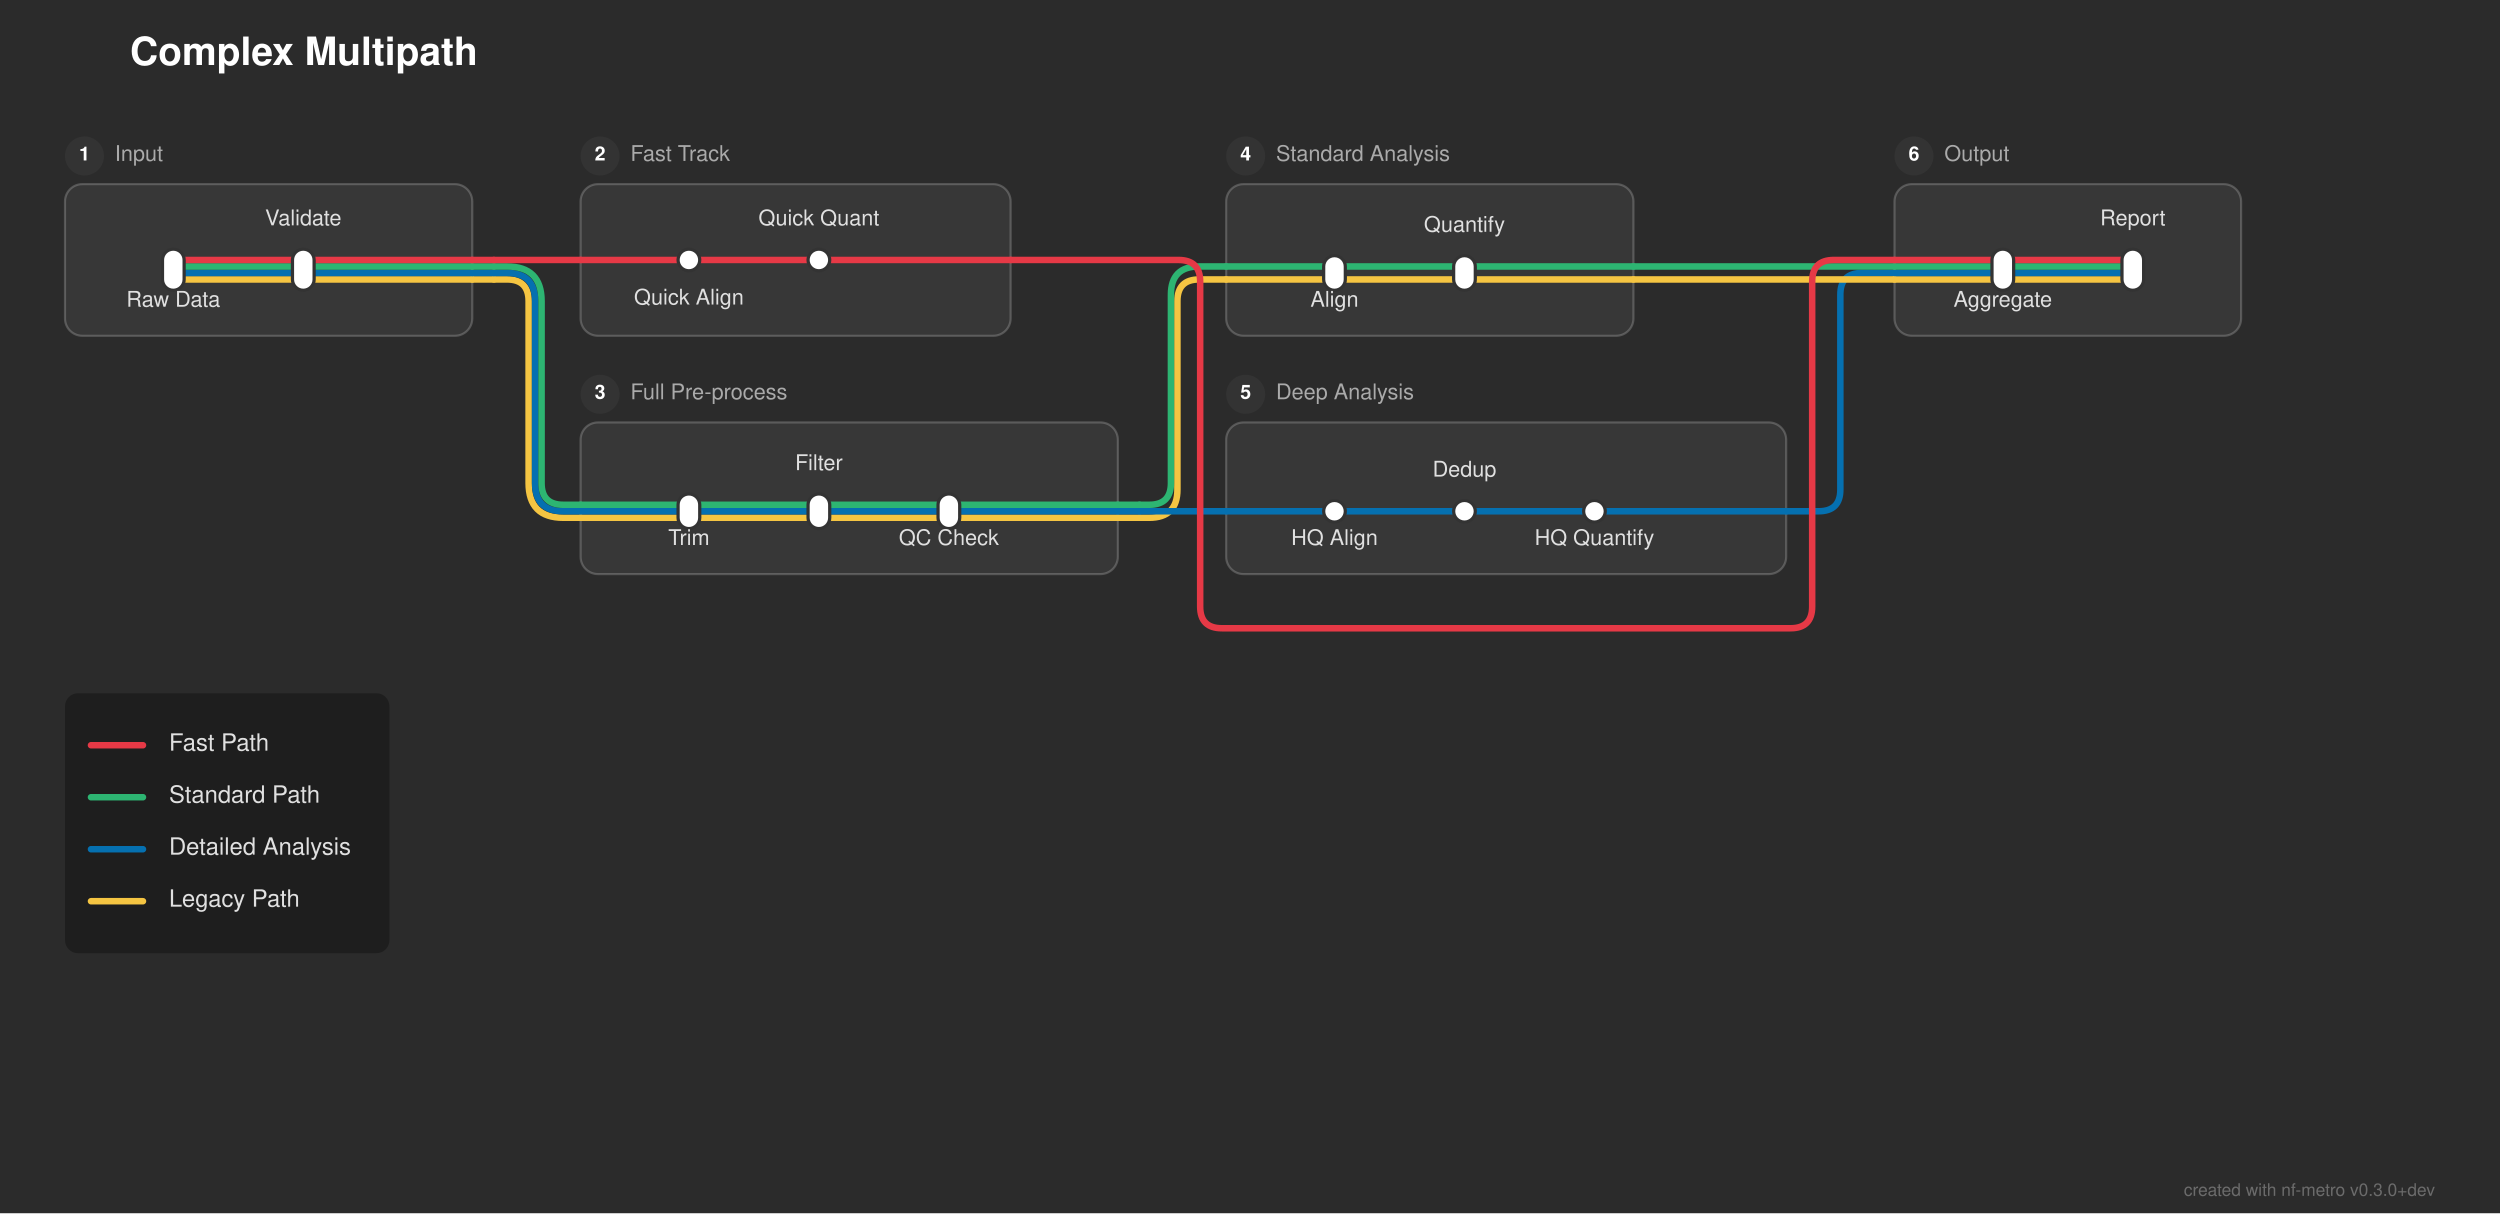
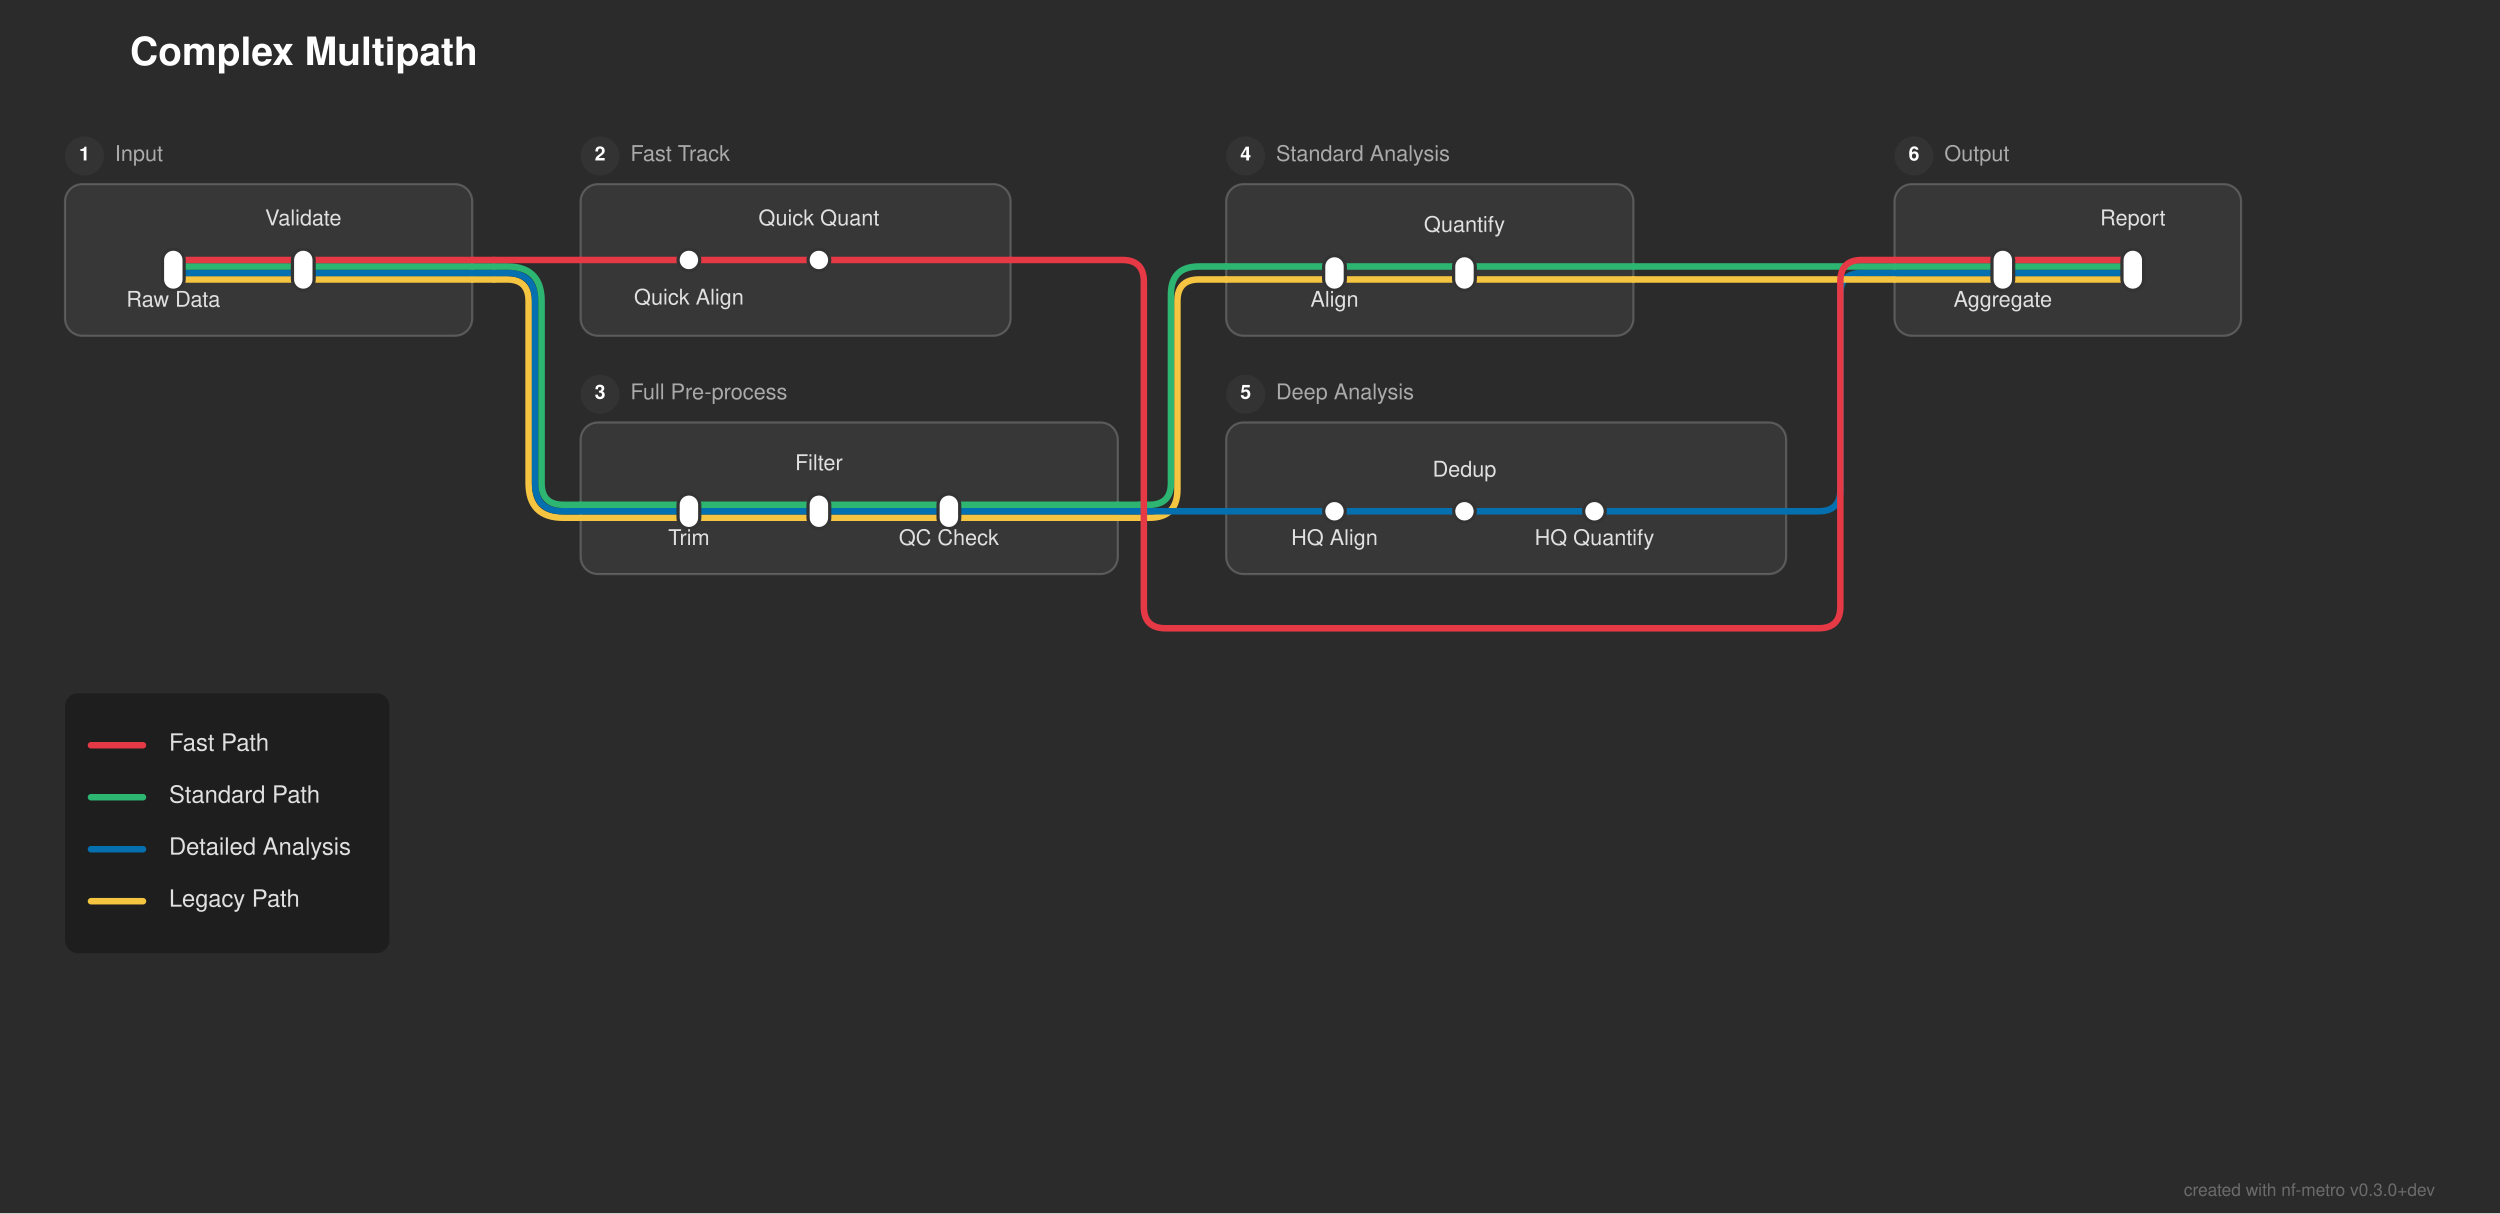
<svg xmlns="http://www.w3.org/2000/svg" width="1154" height="560" viewBox="0 0 1154 560">
  <defs>
</defs>
  <rect x="0" y="0" width="1154" height="560" fill="#2b2b2b" />
  <text x="60.0" y="30" font-size="18.0" fill="#ffffff" font-family="'Helvetica Neue', Helvetica, Arial, sans-serif" font-weight="bold">Complex Multipath</text>
  <rect x="30.0" y="85.0" width="188.0" height="70.0" rx="8" ry="8" fill="rgba(255, 255, 255, 0.06)" stroke="rgba(255, 255, 255, 0.2)" stroke-width="1.0" />
  <circle cx="39.0" cy="72.0" r="9" fill="#333333" />
  <text x="39.0" y="72.0" font-size="9" fill="#ffffff" font-family="'Helvetica Neue', Helvetica, Arial, sans-serif" font-weight="bold" text-anchor="middle" dominant-baseline="central">1</text>
  <text x="53.0" y="72.0" font-size="10.0" fill="#aaaaaa" font-family="'Helvetica Neue', Helvetica, Arial, sans-serif" dominant-baseline="central">Input</text>
  <rect x="268.0" y="85.0" width="198.5" height="70.0" rx="8" ry="8" fill="rgba(255, 255, 255, 0.06)" stroke="rgba(255, 255, 255, 0.2)" stroke-width="1.0" />
  <circle cx="277.0" cy="72.0" r="9" fill="#333333" />
  <text x="277.0" y="72.0" font-size="9" fill="#ffffff" font-family="'Helvetica Neue', Helvetica, Arial, sans-serif" font-weight="bold" text-anchor="middle" dominant-baseline="central">2</text>
  <text x="291.0" y="72.0" font-size="10.0" fill="#aaaaaa" font-family="'Helvetica Neue', Helvetica, Arial, sans-serif" dominant-baseline="central">Fast Track</text>
  <rect x="268.0" y="195.0" width="248.0" height="70.0" rx="8" ry="8" fill="rgba(255, 255, 255, 0.06)" stroke="rgba(255, 255, 255, 0.2)" stroke-width="1.0" />
  <circle cx="277.0" cy="182.0" r="9" fill="#333333" />
  <text x="277.0" y="182.0" font-size="9" fill="#ffffff" font-family="'Helvetica Neue', Helvetica, Arial, sans-serif" font-weight="bold" text-anchor="middle" dominant-baseline="central">3</text>
  <text x="291.0" y="182.0" font-size="10.0" fill="#aaaaaa" font-family="'Helvetica Neue', Helvetica, Arial, sans-serif" dominant-baseline="central">Full Pre-process</text>
  <rect x="566.0" y="85.0" width="188.0" height="70.0" rx="8" ry="8" fill="rgba(255, 255, 255, 0.06)" stroke="rgba(255, 255, 255, 0.2)" stroke-width="1.0" />
  <circle cx="575.0" cy="72.0" r="9" fill="#333333" />
  <text x="575.0" y="72.0" font-size="9" fill="#ffffff" font-family="'Helvetica Neue', Helvetica, Arial, sans-serif" font-weight="bold" text-anchor="middle" dominant-baseline="central">4</text>
  <text x="589.0" y="72.0" font-size="10.0" fill="#aaaaaa" font-family="'Helvetica Neue', Helvetica, Arial, sans-serif" dominant-baseline="central">Standard Analysis</text>
  <rect x="566.0" y="195.0" width="258.5" height="70.0" rx="8" ry="8" fill="rgba(255, 255, 255, 0.06)" stroke="rgba(255, 255, 255, 0.2)" stroke-width="1.0" />
  <circle cx="575.0" cy="182.0" r="9" fill="#333333" />
  <text x="575.0" y="182.0" font-size="9" fill="#ffffff" font-family="'Helvetica Neue', Helvetica, Arial, sans-serif" font-weight="bold" text-anchor="middle" dominant-baseline="central">5</text>
  <text x="589.0" y="182.0" font-size="10.0" fill="#aaaaaa" font-family="'Helvetica Neue', Helvetica, Arial, sans-serif" dominant-baseline="central">Deep Analysis</text>
  <rect x="874.5" y="85.0" width="160.0" height="70.0" rx="8" ry="8" fill="rgba(255, 255, 255, 0.06)" stroke="rgba(255, 255, 255, 0.2)" stroke-width="1.0" />
  <circle cx="883.5" cy="72.0" r="9" fill="#333333" />
  <text x="883.5" y="72.0" font-size="9" fill="#ffffff" font-family="'Helvetica Neue', Helvetica, Arial, sans-serif" font-weight="bold" text-anchor="middle" dominant-baseline="central">6</text>
  <text x="897.5" y="72.0" font-size="10.0" fill="#aaaaaa" font-family="'Helvetica Neue', Helvetica, Arial, sans-serif" dominant-baseline="central">Output</text>
  <path d="M318.0,239.0 L378.0,239.0" stroke="#f5c542" stroke-width="3.0" stroke-linecap="round" />
  <path d="M378.0,239.0 L438.0,239.0" stroke="#f5c542" stroke-width="3.0" stroke-linecap="round" />
  <path d="M268.0,239.0 L318.0,239.0" stroke="#f5c542" stroke-width="3.0" stroke-linecap="round" />
  <path d="M438.0,239.0 L516.0,239.0" stroke="#f5c542" stroke-width="3.0" stroke-linecap="round" />
  <path d="M516.0,239.0 L526.0,239.0" stroke="#f5c542" stroke-width="3.0" stroke-linecap="round" />
  <path d="M526.0,239.0 L530.5,239.0 Q543.5,239.0,543.5,226.0 L543.5,139.0 Q543.5,129.0,553.5,129.0 L566.0,129.0" stroke="#f5c542" stroke-width="3.0" fill="none" stroke-linecap="round" stroke-linejoin="round" />
  <path d="M318.0,236.0 L378.0,236.0" stroke="#0570b0" stroke-width="3.0" stroke-linecap="round" />
  <path d="M378.0,236.0 L438.0,236.0" stroke="#0570b0" stroke-width="3.0" stroke-linecap="round" />
  <path d="M616.0,236.0 L676.0,236.0" stroke="#0570b0" stroke-width="3.0" stroke-linecap="round" />
  <path d="M676.0,236.0 L736.0,236.0" stroke="#0570b0" stroke-width="3.0" stroke-linecap="round" />
  <path d="M268.0,236.0 L318.0,236.0" stroke="#0570b0" stroke-width="3.0" stroke-linecap="round" />
  <path d="M438.0,236.0 L516.0,236.0" stroke="#0570b0" stroke-width="3.0" stroke-linecap="round" />
  <path d="M566.0,236.0 L616.0,236.0" stroke="#0570b0" stroke-width="3.0" stroke-linecap="round" />
  <path d="M736.0,236.0 L824.5,236.0" stroke="#0570b0" stroke-width="3.0" stroke-linecap="round" />
  <path d="M516.0,236.0 L526.0,236.0" stroke="#0570b0" stroke-width="3.0" stroke-linecap="round" />
  <path d="M526.0,236.0 L566.0,236.0" stroke="#0570b0" stroke-width="3.0" stroke-linecap="round" />
  <path d="M824.5,236.0 L839.5,236.0 Q849.5,236.0,849.5,226.0 L849.5,136.0 Q849.5,126.0,859.5,126.0 L874.5,126.0" stroke="#0570b0" stroke-width="3.0" fill="none" stroke-linecap="round" stroke-linejoin="round" />
  <path d="M318.0,233.0 L378.0,233.0" stroke="#2db572" stroke-width="3.0" stroke-linecap="round" />
  <path d="M378.0,233.0 L438.0,233.0" stroke="#2db572" stroke-width="3.0" stroke-linecap="round" />
  <path d="M268.0,233.0 L318.0,233.0" stroke="#2db572" stroke-width="3.0" stroke-linecap="round" />
  <path d="M438.0,233.0 L516.0,233.0" stroke="#2db572" stroke-width="3.0" stroke-linecap="round" />
  <path d="M516.0,233.0 L526.0,233.0" stroke="#2db572" stroke-width="3.0" stroke-linecap="round" />
  <path d="M526.0,233.0 L530.5,233.0 Q540.5,233.0,540.5,223.0 L540.5,136.0 Q540.5,123.0,553.5,123.0 L566.0,123.0" stroke="#2db572" stroke-width="3.0" fill="none" stroke-linecap="round" stroke-linejoin="round" />
  <path d="M80.0,129.0 L140.0,129.0" stroke="#f5c542" stroke-width="3.0" stroke-linecap="round" />
  <path d="M616.0,129.0 L676.0,129.0" stroke="#f5c542" stroke-width="3.0" stroke-linecap="round" />
  <path d="M924.5,129.0 L984.5,129.0" stroke="#f5c542" stroke-width="3.0" stroke-linecap="round" />
  <path d="M140.0,129.0 L218.0,129.0" stroke="#f5c542" stroke-width="3.0" stroke-linecap="round" />
  <path d="M566.0,129.0 L616.0,129.0" stroke="#f5c542" stroke-width="3.0" stroke-linecap="round" />
  <path d="M676.0,129.0 L754.0,129.0" stroke="#f5c542" stroke-width="3.0" stroke-linecap="round" />
  <path d="M874.5,129.0 L924.5,129.0" stroke="#f5c542" stroke-width="3.0" stroke-linecap="round" />
  <path d="M218.0,129.0 L228.0,129.0" stroke="#f5c542" stroke-width="3.0" stroke-linecap="round" />
  <path d="M228.0,129.0 L234.0,129.0 Q244.0,129.0,244.0,139.0 L244.0,223.0 Q244.0,239.0,260.0,239.0 L268.0,239.0" stroke="#f5c542" stroke-width="3.0" fill="none" stroke-linecap="round" stroke-linejoin="round" />
  <path d="M754.0,129.0 L874.5,129.0" stroke="#f5c542" stroke-width="3.0" stroke-linecap="round" />
  <path d="M80.0,126.0 L140.0,126.0" stroke="#0570b0" stroke-width="3.0" stroke-linecap="round" />
  <path d="M924.5,126.0 L984.5,126.0" stroke="#0570b0" stroke-width="3.0" stroke-linecap="round" />
  <path d="M140.0,126.0 L218.0,126.0" stroke="#0570b0" stroke-width="3.0" stroke-linecap="round" />
  <path d="M874.5,126.0 L924.5,126.0" stroke="#0570b0" stroke-width="3.0" stroke-linecap="round" />
  <path d="M218.0,126.0 L228.0,126.0" stroke="#0570b0" stroke-width="3.0" stroke-linecap="round" />
  <path d="M228.0,126.0 L234.0,126.0 Q247.0,126.0,247.0,139.0 L247.0,223.0 Q247.0,236.0,260.0,236.0 L268.0,236.0" stroke="#0570b0" stroke-width="3.0" fill="none" stroke-linecap="round" stroke-linejoin="round" />
  <path d="M80.0,123.0 L140.0,123.0" stroke="#2db572" stroke-width="3.0" stroke-linecap="round" />
  <path d="M616.0,123.0 L676.0,123.0" stroke="#2db572" stroke-width="3.0" stroke-linecap="round" />
  <path d="M924.5,123.0 L984.5,123.0" stroke="#2db572" stroke-width="3.0" stroke-linecap="round" />
  <path d="M140.0,123.0 L218.0,123.0" stroke="#2db572" stroke-width="3.0" stroke-linecap="round" />
  <path d="M566.0,123.0 L616.0,123.0" stroke="#2db572" stroke-width="3.0" stroke-linecap="round" />
  <path d="M676.0,123.0 L754.0,123.0" stroke="#2db572" stroke-width="3.0" stroke-linecap="round" />
  <path d="M874.5,123.0 L924.5,123.0" stroke="#2db572" stroke-width="3.0" stroke-linecap="round" />
  <path d="M218.0,123.0 L228.0,123.0" stroke="#2db572" stroke-width="3.0" stroke-linecap="round" />
  <path d="M228.0,123.0 L234.0,123.0 Q250.0,123.0,250.0,139.0 L250.0,223.0 Q250.0,233.0,260.0,233.0 L268.0,233.0" stroke="#2db572" stroke-width="3.0" fill="none" stroke-linecap="round" stroke-linejoin="round" />
  <path d="M754.0,123.0 L874.5,123.0" stroke="#2db572" stroke-width="3.0" stroke-linecap="round" />
  <path d="M80.0,120.0 L140.0,120.0" stroke="#e63946" stroke-width="3.0" stroke-linecap="round" />
  <path d="M318.0,120.0 L378.0,120.0" stroke="#e63946" stroke-width="3.0" stroke-linecap="round" />
  <path d="M924.5,120.0 L984.5,120.0" stroke="#e63946" stroke-width="3.0" stroke-linecap="round" />
  <path d="M140.0,120.0 L218.0,120.0" stroke="#e63946" stroke-width="3.0" stroke-linecap="round" />
  <path d="M268.0,120.0 L318.0,120.0" stroke="#e63946" stroke-width="3.0" stroke-linecap="round" />
  <path d="M378.0,120.0 L466.5,120.0" stroke="#e63946" stroke-width="3.0" stroke-linecap="round" />
  <path d="M874.5,120.0 L924.5,120.0" stroke="#e63946" stroke-width="3.0" stroke-linecap="round" />
  <path d="M218.0,120.0 L228.0,120.0" stroke="#e63946" stroke-width="3.0" stroke-linecap="round" />
  <path d="M228.0,120.0 L268.0,120.0" stroke="#e63946" stroke-width="3.0" stroke-linecap="round" />
-   <path d="M466.5,120.0 L544.0,120.0 Q554.0,120.0,554.0,130.0 L554.0,280.0 Q554.0,290.0,564.0,290.0 L826.5,290.0 Q836.5,290.0,836.5,280.0 L836.5,130.0 Q836.5,120.0,846.5,120.0 L874.5,120.0" stroke="#e63946" stroke-width="3.0" fill="none" stroke-linecap="round" stroke-linejoin="round" />
+   <path d="M466.5,120.0 L518.0,120.0 Q528.0,120.0,528.0,130.0 L528.0,280.0 Q528.0,290.0,538.0,290.0 L839.5,290.0 Q849.5,290.0,849.5,280.0 L849.5,130.0 Q849.5,120.0,859.5,120.0 L874.5,120.0" stroke="#e63946" stroke-width="3.0" fill="none" stroke-linecap="round" stroke-linejoin="round" />
  <rect x="75.0" y="115.0" width="10.0" height="19.0" rx="5.0" ry="5.0" fill="#ffffff" stroke="#333333" stroke-width="1.5" />
  <rect x="135.0" y="115.0" width="10.0" height="19.0" rx="5.0" ry="5.0" fill="#ffffff" stroke="#333333" stroke-width="1.5" />
  <rect x="313.0" y="115.0" width="10.0" height="10.0" rx="5.0" ry="5.0" fill="#ffffff" stroke="#333333" stroke-width="1.5" />
  <rect x="373.0" y="115.0" width="10.0" height="10.0" rx="5.0" ry="5.0" fill="#ffffff" stroke="#333333" stroke-width="1.5" />
  <rect x="313.0" y="228.0" width="10.0" height="16.0" rx="5.0" ry="5.0" fill="#ffffff" stroke="#333333" stroke-width="1.5" />
  <rect x="373.0" y="228.0" width="10.0" height="16.0" rx="5.0" ry="5.0" fill="#ffffff" stroke="#333333" stroke-width="1.5" />
  <rect x="433.0" y="228.0" width="10.0" height="16.0" rx="5.0" ry="5.0" fill="#ffffff" stroke="#333333" stroke-width="1.5" />
  <rect x="611.0" y="118.0" width="10.0" height="16.0" rx="5.0" ry="5.0" fill="#ffffff" stroke="#333333" stroke-width="1.5" />
  <rect x="671.0" y="118.0" width="10.0" height="16.0" rx="5.0" ry="5.0" fill="#ffffff" stroke="#333333" stroke-width="1.5" />
  <rect x="611.0" y="231.0" width="10.0" height="10.0" rx="5.0" ry="5.0" fill="#ffffff" stroke="#333333" stroke-width="1.5" />
  <rect x="671.0" y="231.0" width="10.0" height="10.0" rx="5.0" ry="5.0" fill="#ffffff" stroke="#333333" stroke-width="1.5" />
  <rect x="731.0" y="231.0" width="10.0" height="10.0" rx="5.0" ry="5.0" fill="#ffffff" stroke="#333333" stroke-width="1.5" />
  <rect x="919.5" y="115.0" width="10.0" height="19.0" rx="5.0" ry="5.0" fill="#ffffff" stroke="#333333" stroke-width="1.5" />
  <rect x="979.5" y="115.0" width="10.0" height="19.0" rx="5.0" ry="5.0" fill="#ffffff" stroke="#333333" stroke-width="1.5" />
  <text x="80.0" y="137.0" font-size="10.0" fill="#e0e0e0" font-family="'Helvetica Neue', Helvetica, Arial, sans-serif" text-anchor="middle" dominant-baseline="hanging">Raw Data</text>
  <text x="318.0" y="136.0" font-size="10.0" fill="#e0e0e0" font-family="'Helvetica Neue', Helvetica, Arial, sans-serif" text-anchor="middle" dominant-baseline="hanging">Quick Align</text>
  <text x="924.5" y="137.0" font-size="10.0" fill="#e0e0e0" font-family="'Helvetica Neue', Helvetica, Arial, sans-serif" text-anchor="middle" dominant-baseline="hanging">Aggregate</text>
  <text x="318.0" y="247.0" font-size="10.0" fill="#e0e0e0" font-family="'Helvetica Neue', Helvetica, Arial, sans-serif" text-anchor="middle" dominant-baseline="hanging">Trim</text>
  <text x="616.0" y="137.0" font-size="10.0" fill="#e0e0e0" font-family="'Helvetica Neue', Helvetica, Arial, sans-serif" text-anchor="middle" dominant-baseline="hanging">Align</text>
  <text x="616.0" y="247.0" font-size="10.0" fill="#e0e0e0" font-family="'Helvetica Neue', Helvetica, Arial, sans-serif" text-anchor="middle" dominant-baseline="hanging">HQ Align</text>
  <text x="140.0" y="104.0" font-size="10.0" fill="#e0e0e0" font-family="'Helvetica Neue', Helvetica, Arial, sans-serif" text-anchor="middle" dominant-baseline="auto">Validate</text>
  <text x="378.0" y="104.0" font-size="10.0" fill="#e0e0e0" font-family="'Helvetica Neue', Helvetica, Arial, sans-serif" text-anchor="middle" dominant-baseline="auto">Quick Quant</text>
  <text x="984.5" y="104.0" font-size="10.0" fill="#e0e0e0" font-family="'Helvetica Neue', Helvetica, Arial, sans-serif" text-anchor="middle" dominant-baseline="auto">Report</text>
  <text x="378.0" y="217.0" font-size="10.0" fill="#e0e0e0" font-family="'Helvetica Neue', Helvetica, Arial, sans-serif" text-anchor="middle" dominant-baseline="auto">Filter</text>
  <text x="676.0" y="107.0" font-size="10.0" fill="#e0e0e0" font-family="'Helvetica Neue', Helvetica, Arial, sans-serif" text-anchor="middle" dominant-baseline="auto">Quantify</text>
  <text x="676.0" y="220.0" font-size="10.0" fill="#e0e0e0" font-family="'Helvetica Neue', Helvetica, Arial, sans-serif" text-anchor="middle" dominant-baseline="auto">Dedup</text>
  <text x="438.0" y="247.0" font-size="10.0" fill="#e0e0e0" font-family="'Helvetica Neue', Helvetica, Arial, sans-serif" text-anchor="middle" dominant-baseline="hanging">QC Check</text>
  <text x="736.0" y="247.0" font-size="10.0" fill="#e0e0e0" font-family="'Helvetica Neue', Helvetica, Arial, sans-serif" text-anchor="middle" dominant-baseline="hanging">HQ Quantify</text>
  <rect x="30.0" y="320.0" width="149.76" height="120.0" rx="6" ry="6" fill="rgba(0, 0, 0, 0.3)" />
  <path d="M42.0,344.0 L66.0,344.0" stroke="#e63946" stroke-width="3.0" stroke-linecap="round" />
  <text x="78.0" y="344.0" font-size="11.0" fill="#e0e0e0" font-family="'Helvetica Neue', Helvetica, Arial, sans-serif" dominant-baseline="central">Fast Path</text>
  <path d="M42.0,368.0 L66.0,368.0" stroke="#2db572" stroke-width="3.0" stroke-linecap="round" />
  <text x="78.0" y="368.0" font-size="11.0" fill="#e0e0e0" font-family="'Helvetica Neue', Helvetica, Arial, sans-serif" dominant-baseline="central">Standard Path</text>
  <path d="M42.0,392.0 L66.0,392.0" stroke="#0570b0" stroke-width="3.0" stroke-linecap="round" />
  <text x="78.0" y="392.0" font-size="11.0" fill="#e0e0e0" font-family="'Helvetica Neue', Helvetica, Arial, sans-serif" dominant-baseline="central">Detailed Analysis</text>
  <path d="M42.0,416.0 L66.0,416.0" stroke="#f5c542" stroke-width="3.0" stroke-linecap="round" />
  <text x="78.0" y="416.0" font-size="11.0" fill="#e0e0e0" font-family="'Helvetica Neue', Helvetica, Arial, sans-serif" dominant-baseline="central">Legacy Path</text>
  <text x="1124.0" y="552" font-size="8" fill="rgba(150, 150, 150, 0.6)" font-family="'Helvetica Neue', Helvetica, Arial, sans-serif" text-anchor="end">created with nf-metro v0.3.0+dev</text>
</svg>
